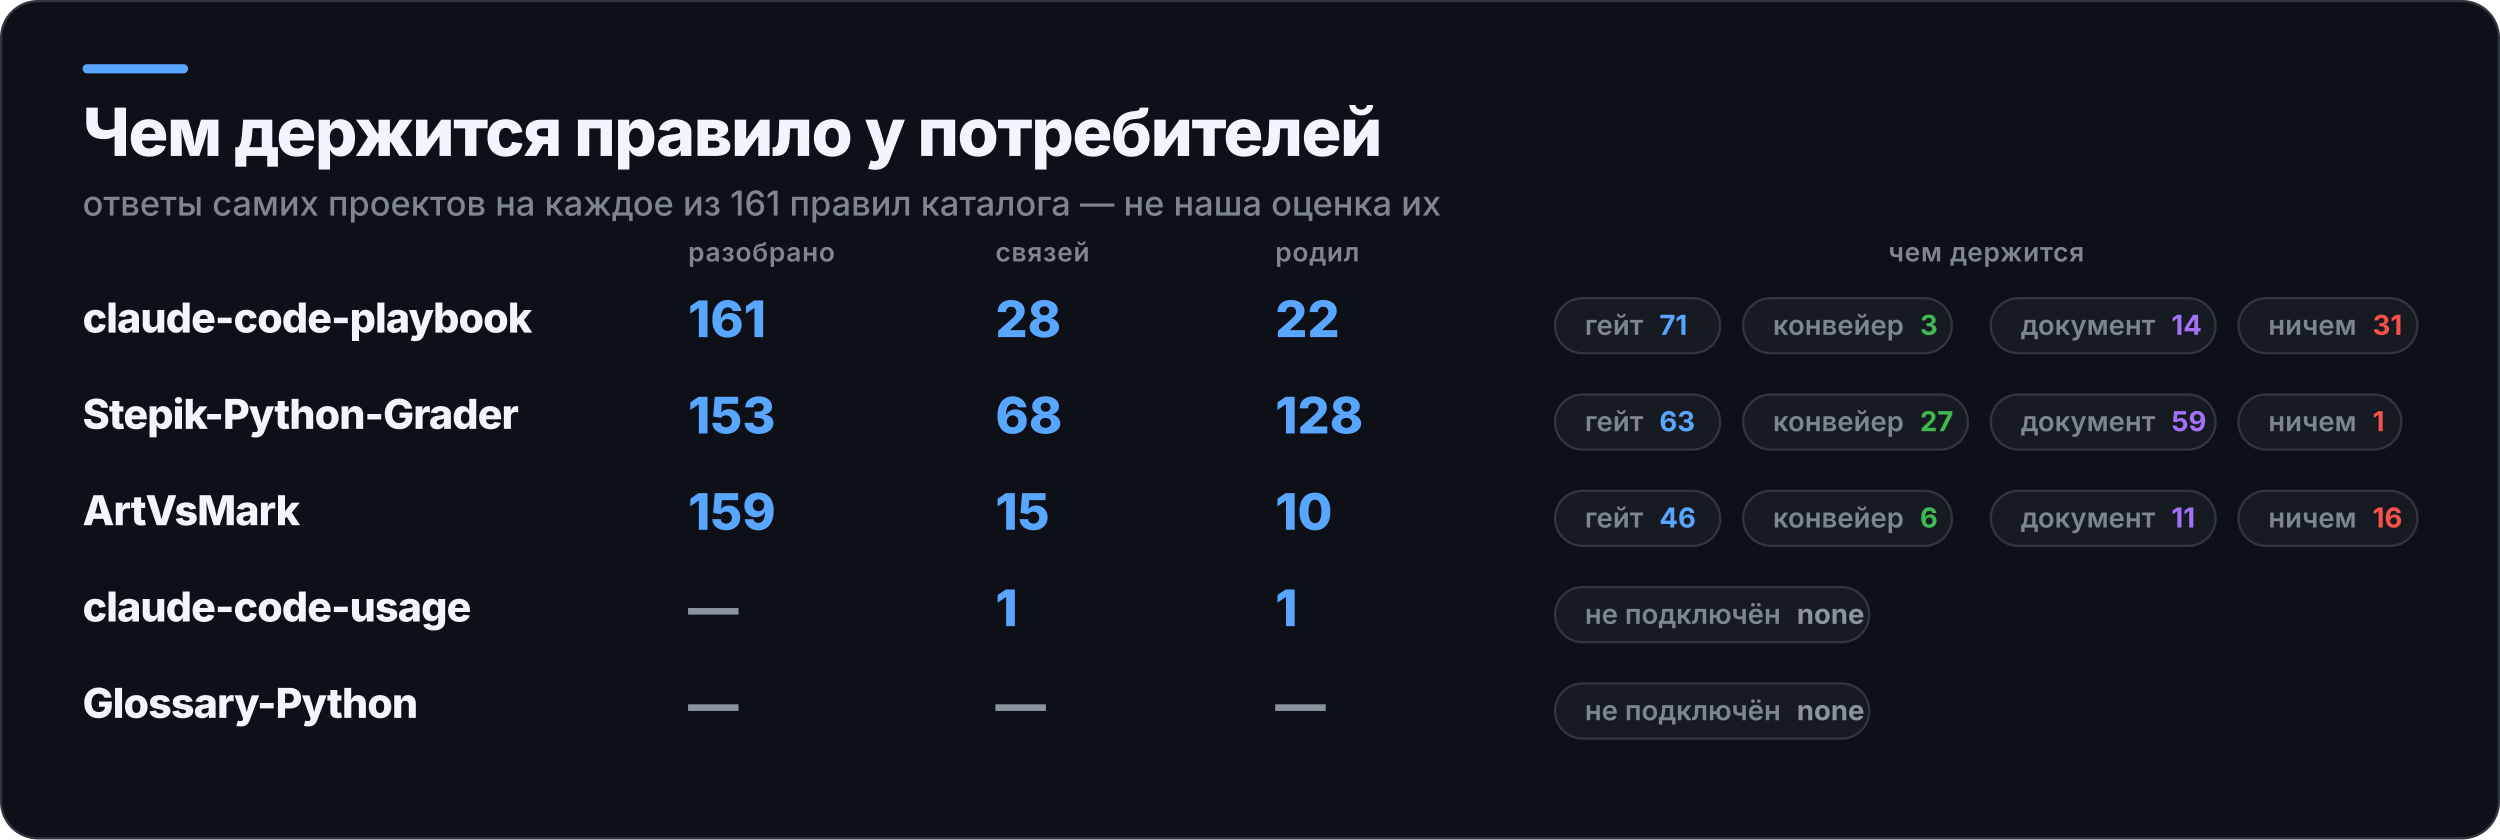
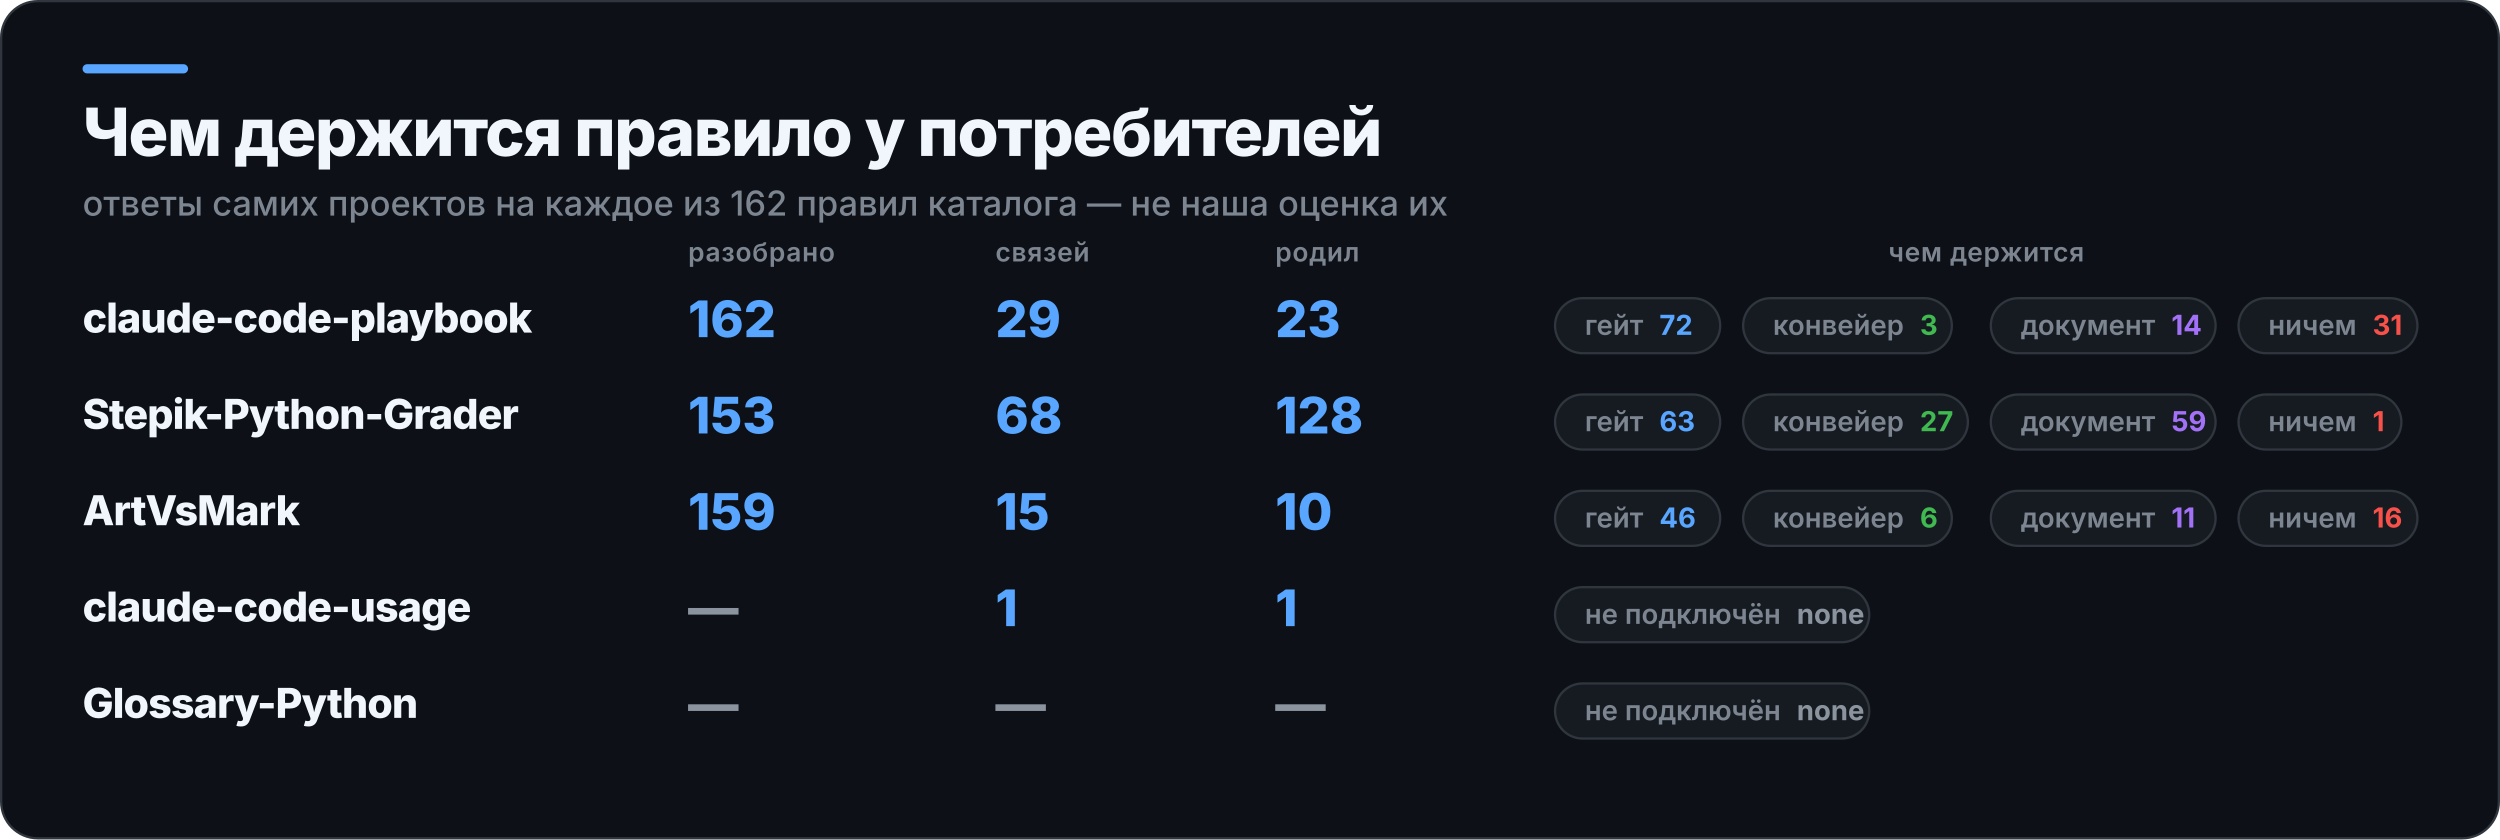
<svg xmlns="http://www.w3.org/2000/svg" width="1090" height="366" viewBox="0 0 1090 366" role="img" aria-label="Чем держится правило у потребителей">
  <rect x="0.5" y="0.5" width="1089" height="365" rx="16" fill="#0D1117" stroke="#30363D" />
  <rect x="36" y="28" width="46" height="4" rx="2" fill="#58A6FF" />
  <text x="36" y="68" fill="#F0F6FC" font-family="Inter,Segoe UI,Helvetica,Arial,sans-serif" font-size="29" font-weight="800" letter-spacing="-0.6">Чем держится правило у потребителей</text>
-   <text x="36" y="94" fill="#7D8590" font-family="Inter,Segoe UI,Helvetica,Arial,sans-serif" font-size="15" font-weight="500">ответы самих проектов на каждое из 161 правил каталога — не наша оценка их</text>
+   <text x="36" y="94" fill="#7D8590" font-family="Inter,Segoe UI,Helvetica,Arial,sans-serif" font-size="15" font-weight="500">ответы самих проектов на каждое из 162 правил каталога — не наша оценка их</text>
  <text x="300" y="114" fill="#7D8590" font-family="Inter,Segoe UI,Helvetica,Arial,sans-serif" font-size="11.5" font-weight="600" letter-spacing="0.3">разобрано</text>
  <text x="434" y="114" fill="#7D8590" font-family="Inter,Segoe UI,Helvetica,Arial,sans-serif" font-size="11.5" font-weight="600" letter-spacing="0.3">связей</text>
  <text x="556" y="114" fill="#7D8590" font-family="Inter,Segoe UI,Helvetica,Arial,sans-serif" font-size="11.5" font-weight="600" letter-spacing="0.3">родил</text>
  <text x="866" y="114" fill="#7D8590" font-family="Inter,Segoe UI,Helvetica,Arial,sans-serif" font-size="11.5" font-weight="600" letter-spacing="0.3" text-anchor="middle">чем держится</text>
  <text x="36" y="145" fill="#F0F6FC" font-family="Inter,Segoe UI,Helvetica,Arial,sans-serif" font-size="18" font-weight="800" letter-spacing="-0.4">claude-code-playbook</text>
-   <text x="300" y="147" fill="#58A6FF" font-family="Inter,Segoe UI,Helvetica,Arial,sans-serif" font-size="22" font-weight="800">161</text>
-   <text x="434" y="147" fill="#58A6FF" font-family="Inter,Segoe UI,Helvetica,Arial,sans-serif" font-size="22" font-weight="800">28</text>
-   <text x="556" y="147" fill="#58A6FF" font-family="Inter,Segoe UI,Helvetica,Arial,sans-serif" font-size="22" font-weight="800">22</text>
+   <text x="300" y="147" fill="#58A6FF" font-family="Inter,Segoe UI,Helvetica,Arial,sans-serif" font-size="22" font-weight="800">162</text>
+   <text x="434" y="147" fill="#58A6FF" font-family="Inter,Segoe UI,Helvetica,Arial,sans-serif" font-size="22" font-weight="800">29</text>
+   <text x="556" y="147" fill="#58A6FF" font-family="Inter,Segoe UI,Helvetica,Arial,sans-serif" font-size="22" font-weight="800">23</text>
  <rect x="678" y="130" width="72" height="24" rx="12" fill="#161B22" stroke="#30363D" />
-   <text x="691" y="146" fill="#7D8590" font-family="Inter,Segoe UI,Helvetica,Arial,sans-serif" font-size="12" font-weight="600">гейт<tspan fill="#58A6FF" font-weight="700" dx="7">71</tspan>
+   <text x="691" y="146" fill="#7D8590" font-family="Inter,Segoe UI,Helvetica,Arial,sans-serif" font-size="12" font-weight="600">гейт<tspan fill="#58A6FF" font-weight="700" dx="7">72</tspan>
  </text>
  <rect x="760" y="130" width="91" height="24" rx="12" fill="#161B22" stroke="#30363D" />
  <text x="773" y="146" fill="#7D8590" font-family="Inter,Segoe UI,Helvetica,Arial,sans-serif" font-size="12" font-weight="600">конвейер<tspan fill="#3FB950" font-weight="700" dx="7">3</tspan>
  </text>
  <rect x="868" y="130" width="98" height="24" rx="12" fill="#161B22" stroke="#30363D" />
  <text x="881" y="146" fill="#7D8590" font-family="Inter,Segoe UI,Helvetica,Arial,sans-serif" font-size="12" font-weight="600">документ<tspan fill="#A371F7" font-weight="700" dx="7">14</tspan>
  </text>
  <rect x="976" y="130" width="78" height="24" rx="12" fill="#161B22" stroke="#30363D" />
  <text x="989" y="146" fill="#7D8590" font-family="Inter,Segoe UI,Helvetica,Arial,sans-serif" font-size="12" font-weight="600">ничем<tspan fill="#F85149" font-weight="700" dx="7">31</tspan>
  </text>
  <text x="36" y="187" fill="#F0F6FC" font-family="Inter,Segoe UI,Helvetica,Arial,sans-serif" font-size="18" font-weight="800" letter-spacing="-0.4">Stepik-Python-Grader</text>
  <text x="300" y="189" fill="#58A6FF" font-family="Inter,Segoe UI,Helvetica,Arial,sans-serif" font-size="22" font-weight="800">153</text>
  <text x="434" y="189" fill="#58A6FF" font-family="Inter,Segoe UI,Helvetica,Arial,sans-serif" font-size="22" font-weight="800">68</text>
  <text x="556" y="189" fill="#58A6FF" font-family="Inter,Segoe UI,Helvetica,Arial,sans-serif" font-size="22" font-weight="800">128</text>
  <rect x="678" y="172" width="72" height="24" rx="12" fill="#161B22" stroke="#30363D" />
  <text x="691" y="188" fill="#7D8590" font-family="Inter,Segoe UI,Helvetica,Arial,sans-serif" font-size="12" font-weight="600">гейт<tspan fill="#58A6FF" font-weight="700" dx="7">63</tspan>
  </text>
  <rect x="760" y="172" width="98" height="24" rx="12" fill="#161B22" stroke="#30363D" />
  <text x="773" y="188" fill="#7D8590" font-family="Inter,Segoe UI,Helvetica,Arial,sans-serif" font-size="12" font-weight="600">конвейер<tspan fill="#3FB950" font-weight="700" dx="7">27</tspan>
  </text>
  <rect x="868" y="172" width="98" height="24" rx="12" fill="#161B22" stroke="#30363D" />
  <text x="881" y="188" fill="#7D8590" font-family="Inter,Segoe UI,Helvetica,Arial,sans-serif" font-size="12" font-weight="600">документ<tspan fill="#A371F7" font-weight="700" dx="7">59</tspan>
  </text>
  <rect x="976" y="172" width="71" height="24" rx="12" fill="#161B22" stroke="#30363D" />
  <text x="989" y="188" fill="#7D8590" font-family="Inter,Segoe UI,Helvetica,Arial,sans-serif" font-size="12" font-weight="600">ничем<tspan fill="#F85149" font-weight="700" dx="7">1</tspan>
  </text>
  <text x="36" y="229" fill="#F0F6FC" font-family="Inter,Segoe UI,Helvetica,Arial,sans-serif" font-size="18" font-weight="800" letter-spacing="-0.4">ArtVsMark</text>
  <text x="300" y="231" fill="#58A6FF" font-family="Inter,Segoe UI,Helvetica,Arial,sans-serif" font-size="22" font-weight="800">159</text>
  <text x="434" y="231" fill="#58A6FF" font-family="Inter,Segoe UI,Helvetica,Arial,sans-serif" font-size="22" font-weight="800">15</text>
  <text x="556" y="231" fill="#58A6FF" font-family="Inter,Segoe UI,Helvetica,Arial,sans-serif" font-size="22" font-weight="800">10</text>
  <rect x="678" y="214" width="72" height="24" rx="12" fill="#161B22" stroke="#30363D" />
  <text x="691" y="230" fill="#7D8590" font-family="Inter,Segoe UI,Helvetica,Arial,sans-serif" font-size="12" font-weight="600">гейт<tspan fill="#58A6FF" font-weight="700" dx="7">46</tspan>
  </text>
  <rect x="760" y="214" width="91" height="24" rx="12" fill="#161B22" stroke="#30363D" />
  <text x="773" y="230" fill="#7D8590" font-family="Inter,Segoe UI,Helvetica,Arial,sans-serif" font-size="12" font-weight="600">конвейер<tspan fill="#3FB950" font-weight="700" dx="7">6</tspan>
  </text>
  <rect x="868" y="214" width="98" height="24" rx="12" fill="#161B22" stroke="#30363D" />
  <text x="881" y="230" fill="#7D8590" font-family="Inter,Segoe UI,Helvetica,Arial,sans-serif" font-size="12" font-weight="600">документ<tspan fill="#A371F7" font-weight="700" dx="7">11</tspan>
  </text>
  <rect x="976" y="214" width="78" height="24" rx="12" fill="#161B22" stroke="#30363D" />
  <text x="989" y="230" fill="#7D8590" font-family="Inter,Segoe UI,Helvetica,Arial,sans-serif" font-size="12" font-weight="600">ничем<tspan fill="#F85149" font-weight="700" dx="7">16</tspan>
  </text>
  <text x="36" y="271" fill="#F0F6FC" font-family="Inter,Segoe UI,Helvetica,Arial,sans-serif" font-size="18" font-weight="800" letter-spacing="-0.4">claude-code-usage</text>
  <text x="300" y="273" fill="#8B949E" font-family="Inter,Segoe UI,Helvetica,Arial,sans-serif" font-size="22" font-weight="800">—</text>
  <text x="434" y="273" fill="#58A6FF" font-family="Inter,Segoe UI,Helvetica,Arial,sans-serif" font-size="22" font-weight="800">1</text>
  <text x="556" y="273" fill="#58A6FF" font-family="Inter,Segoe UI,Helvetica,Arial,sans-serif" font-size="22" font-weight="800">1</text>
  <rect x="678" y="256" width="137" height="24" rx="12" fill="#161B22" stroke="#30363D" />
  <text x="691" y="272" fill="#7D8590" font-family="Inter,Segoe UI,Helvetica,Arial,sans-serif" font-size="12" font-weight="600">не подключён<tspan fill="#8B949E" font-weight="700" dx="7">none</tspan>
  </text>
  <text x="36" y="313" fill="#F0F6FC" font-family="Inter,Segoe UI,Helvetica,Arial,sans-serif" font-size="18" font-weight="800" letter-spacing="-0.4">Glossary-Python</text>
  <text x="300" y="315" fill="#8B949E" font-family="Inter,Segoe UI,Helvetica,Arial,sans-serif" font-size="22" font-weight="800">—</text>
  <text x="434" y="315" fill="#8B949E" font-family="Inter,Segoe UI,Helvetica,Arial,sans-serif" font-size="22" font-weight="800">—</text>
  <text x="556" y="315" fill="#8B949E" font-family="Inter,Segoe UI,Helvetica,Arial,sans-serif" font-size="22" font-weight="800">—</text>
  <rect x="678" y="298" width="137" height="24" rx="12" fill="#161B22" stroke="#30363D" />
  <text x="691" y="314" fill="#7D8590" font-family="Inter,Segoe UI,Helvetica,Arial,sans-serif" font-size="12" font-weight="600">не подключён<tspan fill="#8B949E" font-weight="700" dx="7">none</tspan>
  </text>
</svg>
